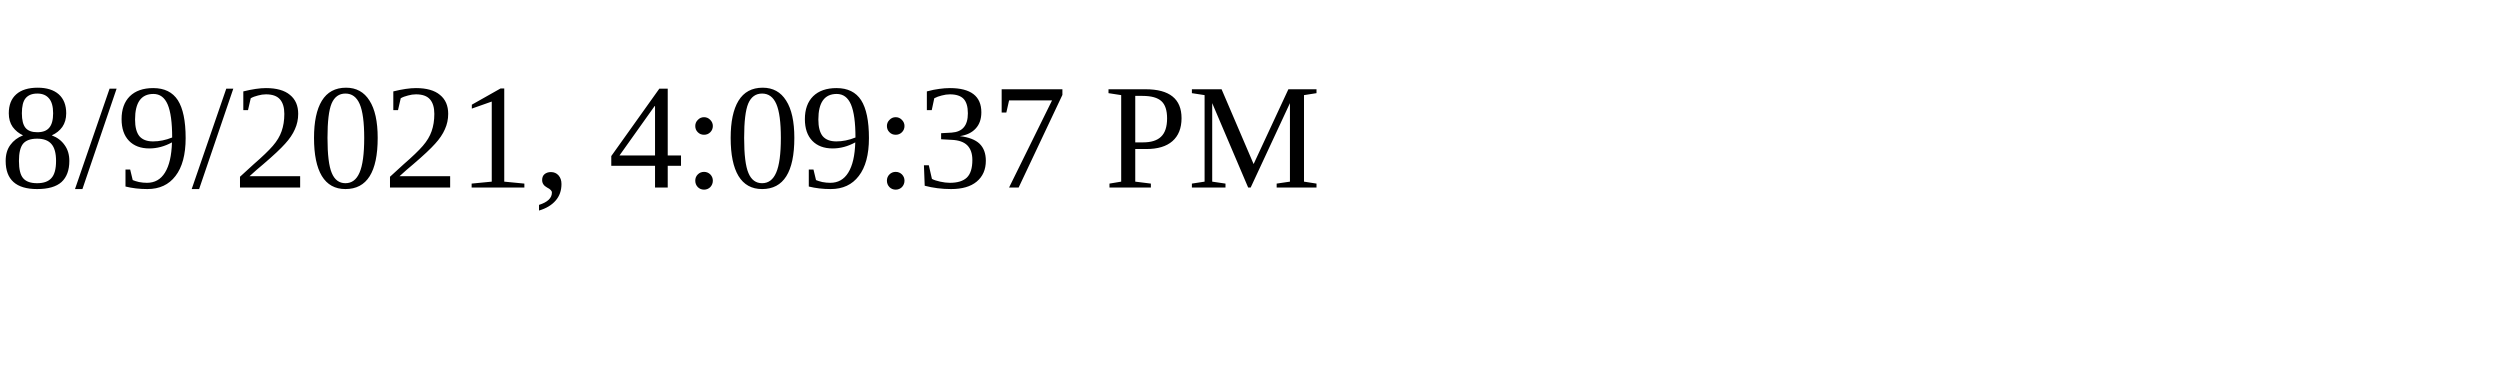
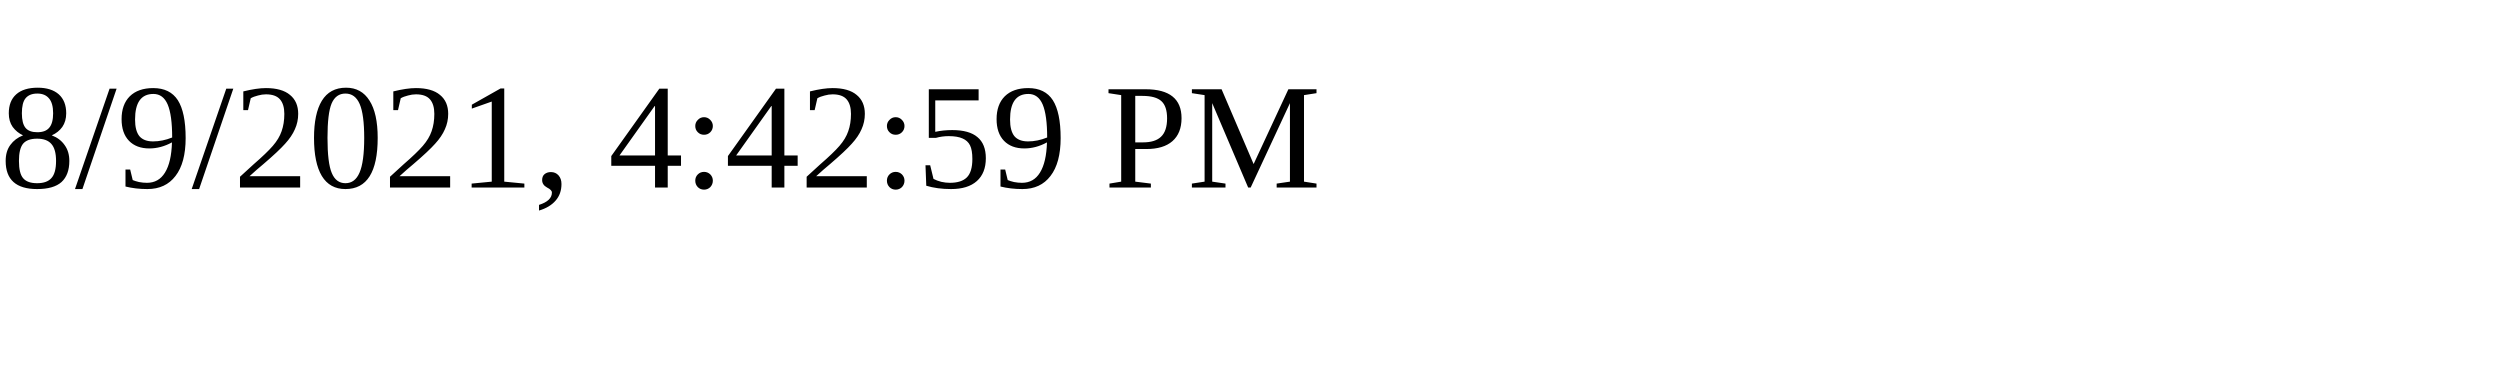
<svg xmlns="http://www.w3.org/2000/svg" height="30" width="200">
-   <text x="0" y="15">8/9/2021, 4:09:37 PM</text>
+   <text x="0" y="15">8/9/2021, 4:42:59 PM</text>
</svg>
